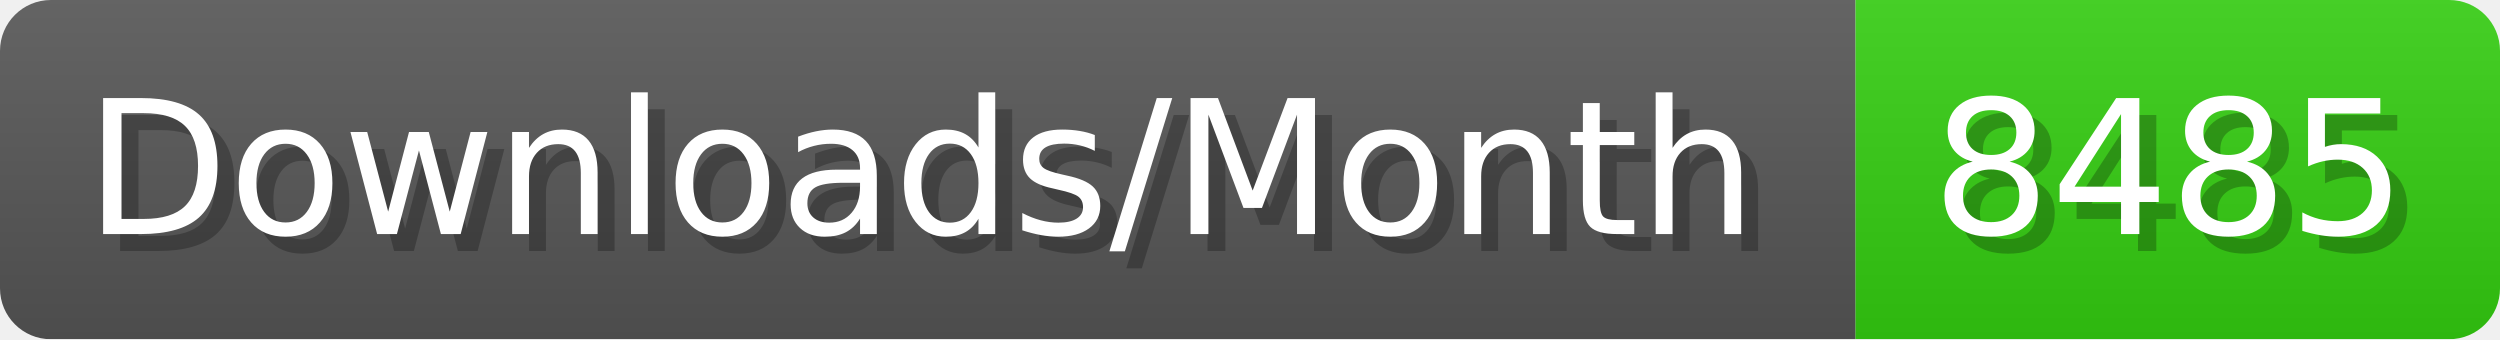
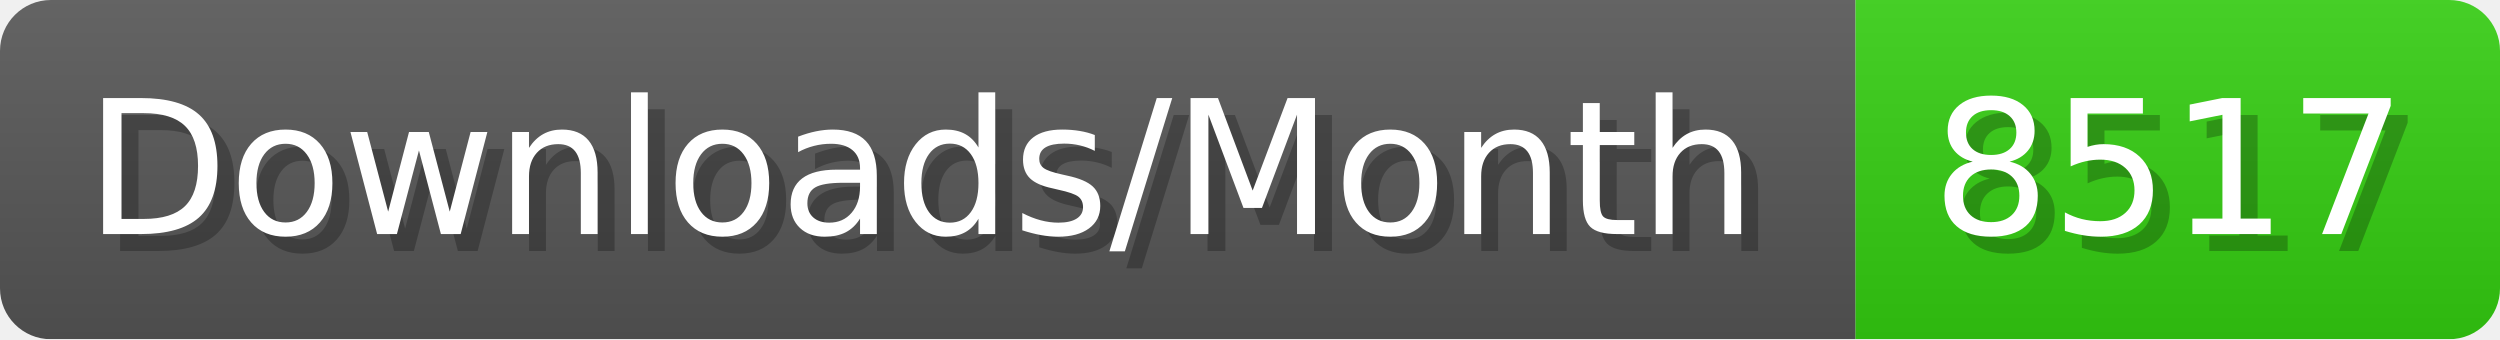
- <svg xmlns="http://www.w3.org/2000/svg" width="147.4" height="20" viewBox="0 0 1474 200" role="img" aria-label="Downloads/Month: 8485">
+ <svg xmlns="http://www.w3.org/2000/svg" width="147.4" height="20" viewBox="0 0 1474 200" role="img" aria-label="Downloads/Month: 8517">
  <linearGradient id="YlXUI" x2="0" y2="100%">
    <stop offset="0" stop-opacity=".1" stop-color="#EEE" />
    <stop offset="1" stop-opacity=".1" />
  </linearGradient>
  <mask id="JHhop">
    <rect width="1474" height="200" rx="30" fill="#FFF" />
  </mask>
  <g mask="url(#JHhop)">
    <rect width="1094" height="200" fill="#555" />
    <rect width="380" height="200" fill="#3C1" x="1094" />
    <rect width="1474" height="200" fill="url(#YlXUI)" />
  </g>
  <g aria-hidden="true" fill="#fff" text-anchor="start" font-family="Verdana,DejaVu Sans,sans-serif" font-size="110">
    <text x="60" y="148" textLength="994" fill="#000" opacity="0.25">Downloads/Month</text>
    <text x="50" y="138" textLength="994">Downloads/Month</text>
-     <text x="1149" y="148" textLength="280" fill="#000" opacity="0.25">8485</text>
-     <text x="1139" y="138" textLength="280">8485</text>
+     <text x="1149" y="148" textLength="280" fill="#000" opacity="0.25">8517</text>
+     <text x="1139" y="138" textLength="280">8517</text>
  </g>
</svg>
